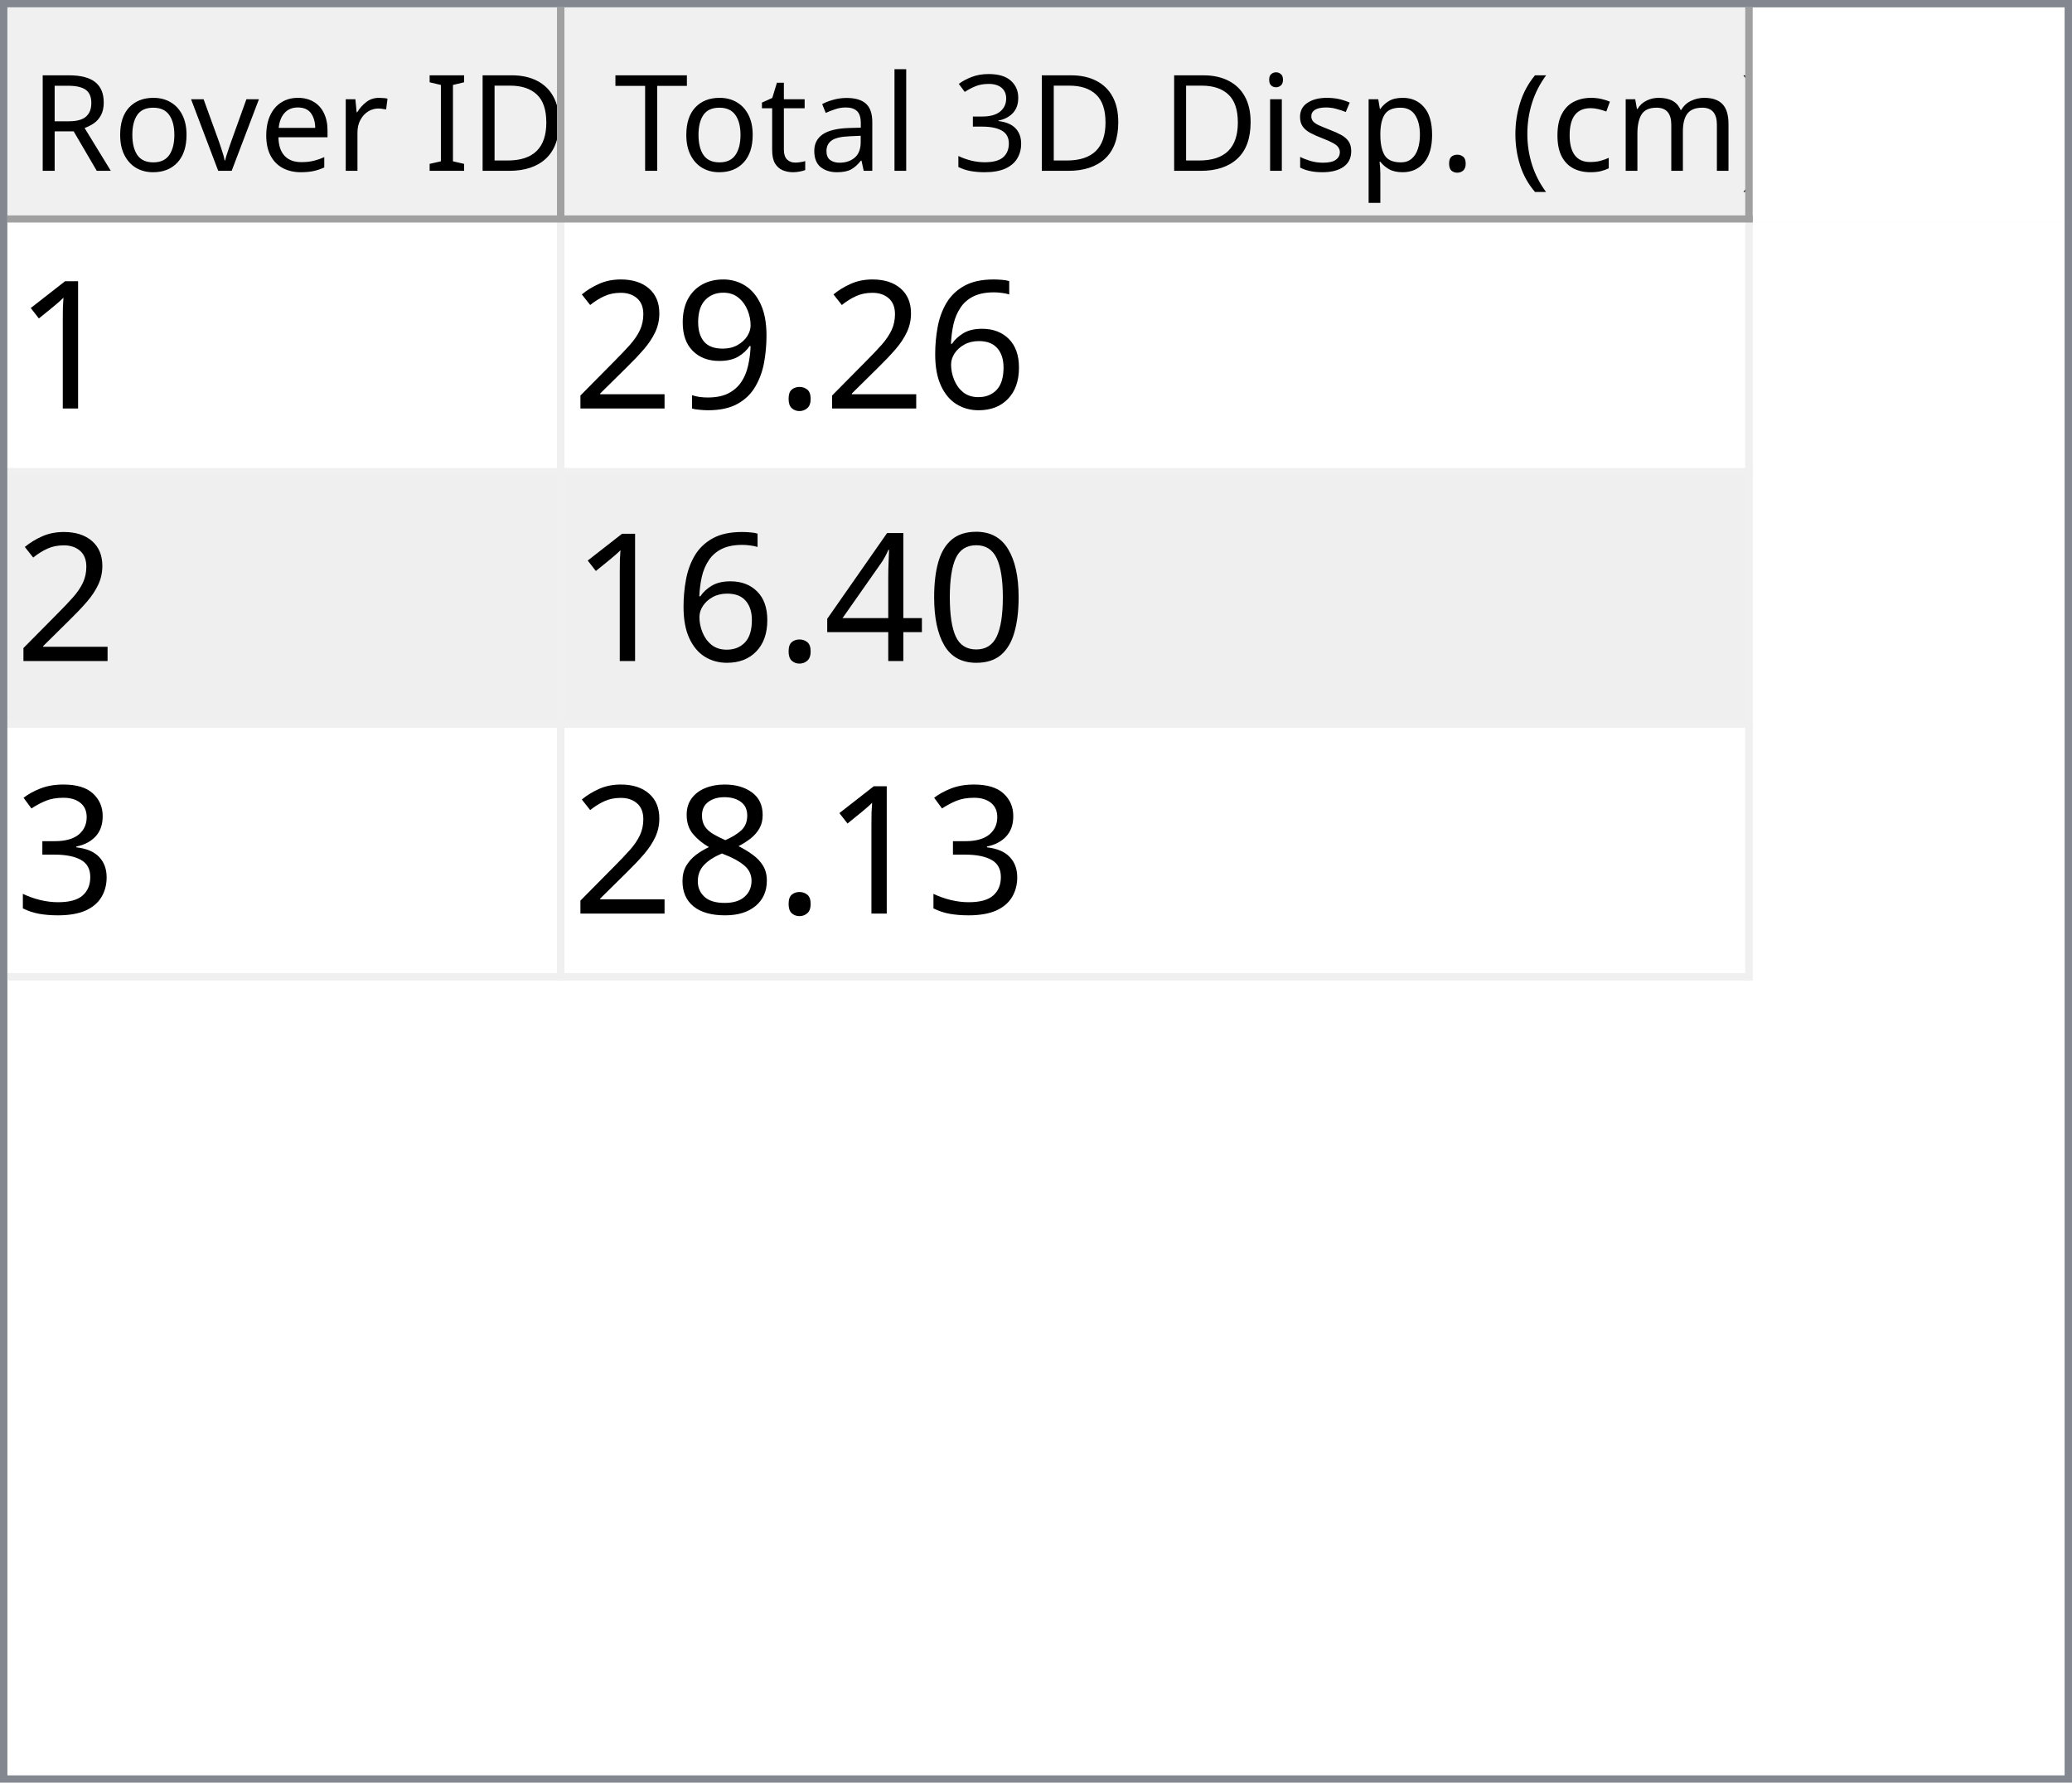
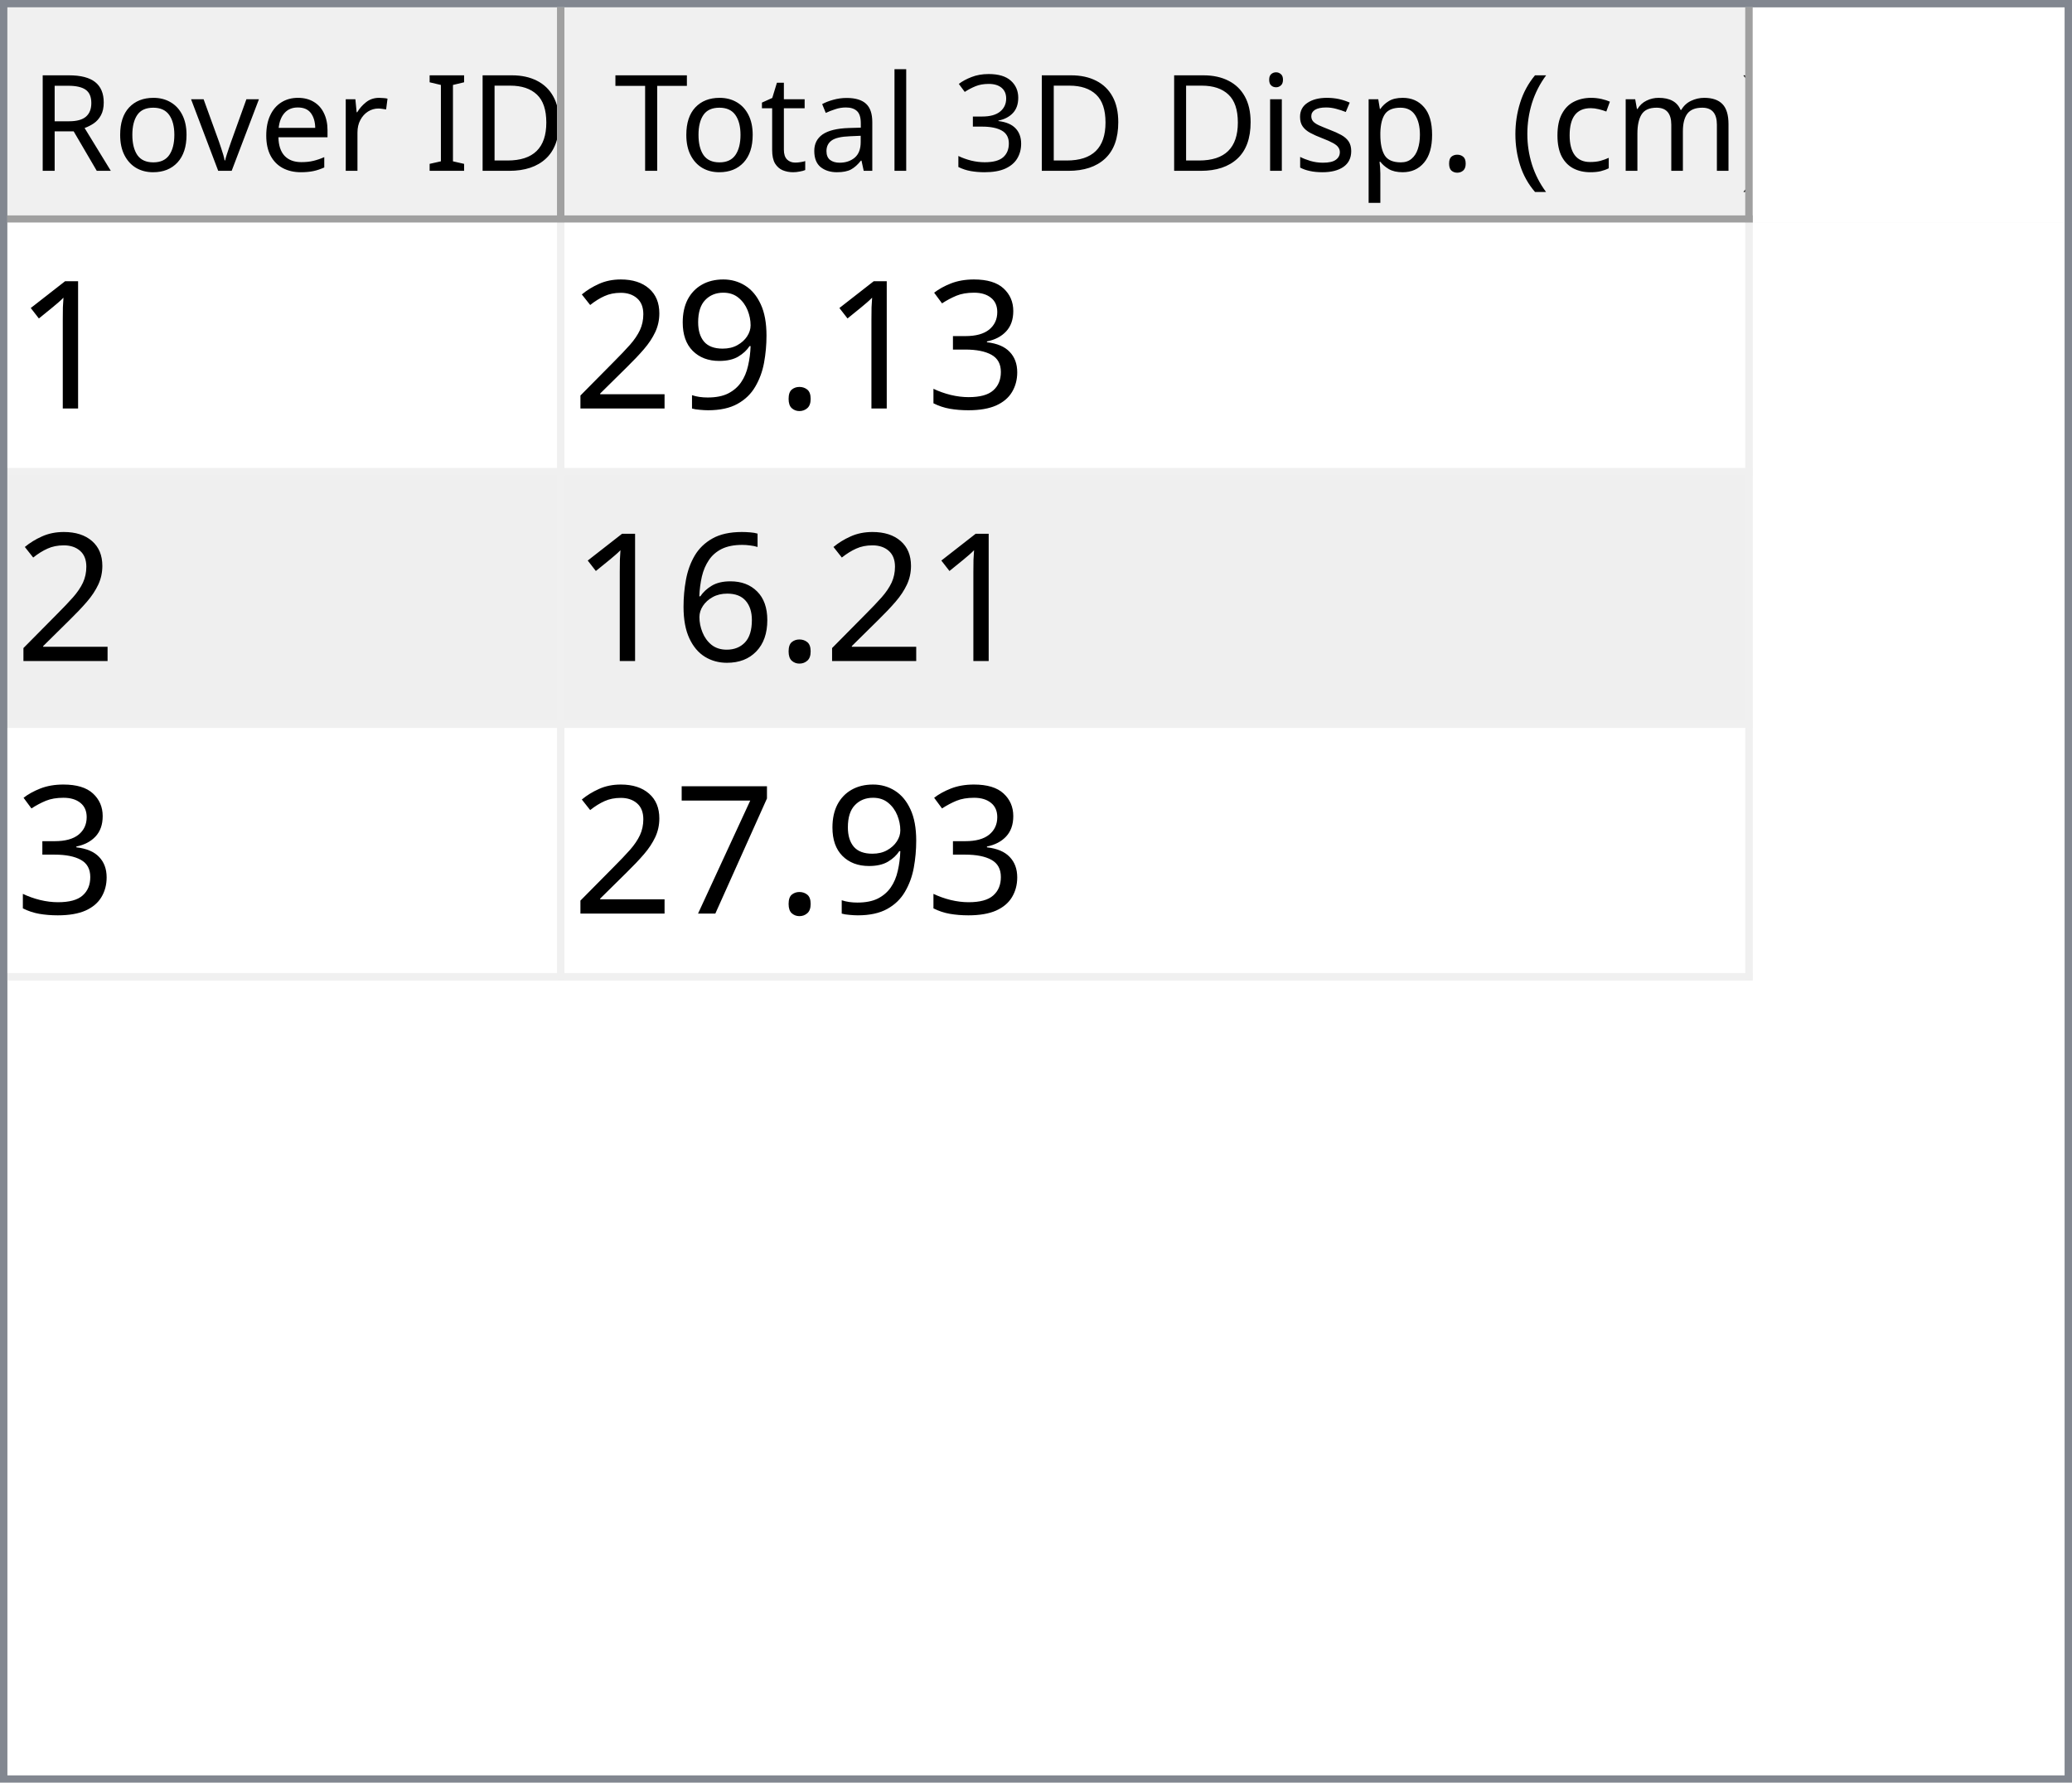
<svg xmlns="http://www.w3.org/2000/svg" style="fill-opacity:1; color-rendering:auto; color-interpolation:auto; text-rendering:auto; stroke:black; stroke-linecap:square; stroke-miterlimit:10; shape-rendering:auto; stroke-opacity:1; fill:black; stroke-dasharray:none; font-weight:normal; stroke-width:1; font-family:'Dialog'; font-style:normal; stroke-linejoin:miter; font-size:12px; stroke-dashoffset:0; image-rendering:auto;" width="279" height="240">
  <defs id="genericDefs" />
  <g>
    <defs id="defs1">
      <clipPath clipPathUnits="userSpaceOnUse" id="clipPath1">
        <path d="M0 0 L279 0 L279 240 L0 240 L0 0 Z" />
      </clipPath>
      <clipPath clipPathUnits="userSpaceOnUse" id="clipPath2">
        <path d="M0 0 L0 240 L279 240 L279 0 Z" />
      </clipPath>
      <clipPath clipPathUnits="userSpaceOnUse" id="clipPath3">
        <path d="M0 0 L0 29 L277 29 L277 0 Z" />
      </clipPath>
      <clipPath clipPathUnits="userSpaceOnUse" id="clipPath4">
        <path d="M0 0 L0 29 L75 29 L75 0 Z" />
      </clipPath>
      <clipPath clipPathUnits="userSpaceOnUse" id="clipPath5">
        <path d="M1 1 L1 28 L74 28 L74 1 Z" />
      </clipPath>
      <clipPath clipPathUnits="userSpaceOnUse" id="clipPath6">
        <path d="M0 0 L0 27 L73 27 L73 0 Z" />
      </clipPath>
      <clipPath clipPathUnits="userSpaceOnUse" id="clipPath7">
        <path d="M-0.5 -0.5 L-0.5 28.5 L74.5 28.5 L74.5 -0.5 Z" />
      </clipPath>
      <clipPath clipPathUnits="userSpaceOnUse" id="clipPath8">
        <path d="M0 0 L0 29 L160 29 L160 0 Z" />
      </clipPath>
      <clipPath clipPathUnits="userSpaceOnUse" id="clipPath9">
        <path d="M1 1 L1 28 L159 28 L159 1 Z" />
      </clipPath>
      <clipPath clipPathUnits="userSpaceOnUse" id="clipPath10">
        <path d="M0 0 L0 27 L158 27 L158 0 Z" />
      </clipPath>
      <clipPath clipPathUnits="userSpaceOnUse" id="clipPath11">
        <path d="M-0.5 -0.5 L-0.5 28.5 L159.5 28.5 L159.5 -0.5 Z" />
      </clipPath>
      <clipPath clipPathUnits="userSpaceOnUse" id="clipPath12">
        <path d="M0 0 L0 209 L277 209 L277 0 Z" />
      </clipPath>
      <clipPath clipPathUnits="userSpaceOnUse" id="clipPath13">
        <path d="M0 0 L0 102 L235 102 L235 0 Z" />
      </clipPath>
      <clipPath clipPathUnits="userSpaceOnUse" id="clipPath14">
        <path d="M-0.5 -0.5 L-0.5 101.5 L234.5 101.5 L234.5 -0.5 Z" />
      </clipPath>
      <clipPath clipPathUnits="userSpaceOnUse" id="clipPath15">
        <path d="M0 0 L0 33 L74 33 L74 0 Z" />
      </clipPath>
      <clipPath clipPathUnits="userSpaceOnUse" id="clipPath16">
        <path d="M0 0 L0 33 L159 33 L159 0 Z" />
      </clipPath>
      <font horiz-adv-x="64.551" id="font1">
        <font-face ascent="107.91" descent="25.098" units-per-em="100" style="font-style:normal; font-family:Segoe UI; font-weight:normal;" />
        <missing-glyph horiz-adv-x="64.551" d="M8.109 0 L8.109 68.266 L56.453 68.266 L56.453 0 L8.109 0 ZM15.328 7.234 L49.219 7.234 L49.219 61.031 L15.328 61.031 L15.328 7.234 Z" />
        <glyph unicode="D" horiz-adv-x="70.117" d="M9.188 0 L9.188 70.016 L28.516 70.016 Q65.531 70.016 65.531 35.891 Q65.531 19.672 55.25 9.836 Q44.969 0 27.734 0 L9.188 0 ZM17.391 62.594 L17.391 7.422 L27.828 7.422 Q41.609 7.422 49.273 14.797 Q56.938 22.172 56.938 35.688 Q56.938 62.594 28.328 62.594 L17.391 62.594 Z" />
        <glyph unicode="I" horiz-adv-x="26.611" d="M17.391 0 L9.188 0 L9.188 70.016 L17.391 70.016 L17.391 0 Z" />
        <glyph unicode=" " horiz-adv-x="27.393" d="" />
        <glyph unicode="r" horiz-adv-x="34.766" d="M34.188 41.891 Q32.078 43.5 28.125 43.5 Q23 43.5 19.555 38.672 Q16.109 33.844 16.109 25.484 L16.109 0 L8.109 0 L8.109 50 L16.109 50 L16.109 39.703 L16.312 39.703 Q18.016 44.969 21.531 47.922 Q25.047 50.875 29.391 50.875 Q32.516 50.875 34.188 50.203 L34.188 41.891 Z" />
        <glyph unicode="e" horiz-adv-x="52.295" d="M48.297 23 L12.984 23 Q13.188 14.656 17.484 10.109 Q21.781 5.562 29.297 5.562 Q37.75 5.562 44.828 11.141 L44.828 3.609 Q38.234 -1.172 27.391 -1.172 Q16.797 -1.172 10.742 5.641 Q4.688 12.453 4.688 24.812 Q4.688 36.469 11.305 43.82 Q17.922 51.172 27.734 51.172 Q37.547 51.172 42.922 44.828 Q48.297 38.484 48.297 27.203 L48.297 23 ZM40.094 29.781 Q40.047 36.719 36.75 40.578 Q33.453 44.438 27.594 44.438 Q21.922 44.438 17.969 40.383 Q14.016 36.328 13.094 29.781 L40.094 29.781 Z" />
        <glyph unicode="v" horiz-adv-x="47.9" d="M47.406 50 L27.484 0 L19.625 0 L0.688 50 L9.469 50 L22.172 13.672 Q23.578 9.672 23.922 6.688 L24.125 6.688 Q24.609 10.453 25.688 13.484 L38.969 50 L47.406 50 Z" />
        <glyph unicode="o" horiz-adv-x="58.594" d="M29 -1.172 Q17.922 -1.172 11.305 5.836 Q4.688 12.844 4.688 24.422 Q4.688 37.016 11.57 44.094 Q18.453 51.172 30.172 51.172 Q41.359 51.172 47.633 44.289 Q53.906 37.406 53.906 25.203 Q53.906 13.234 47.141 6.031 Q40.375 -1.172 29 -1.172 ZM29.594 44.438 Q21.875 44.438 17.383 39.188 Q12.891 33.938 12.891 24.703 Q12.891 15.828 17.43 10.695 Q21.969 5.562 29.594 5.562 Q37.359 5.562 41.531 10.594 Q45.703 15.625 45.703 24.906 Q45.703 34.281 41.531 39.359 Q37.359 44.438 29.594 44.438 Z" />
        <glyph unicode="R" horiz-adv-x="59.814" d="M59.375 0 L49.609 0 L37.891 19.625 Q36.281 22.359 34.766 24.289 Q33.25 26.219 31.664 27.438 Q30.078 28.656 28.25 29.219 Q26.422 29.781 24.125 29.781 L17.391 29.781 L17.391 0 L9.188 0 L9.188 70.016 L30.078 70.016 Q34.672 70.016 38.555 68.867 Q42.438 67.719 45.289 65.375 Q48.141 63.031 49.758 59.547 Q51.375 56.062 51.375 51.375 Q51.375 47.703 50.273 44.656 Q49.172 41.609 47.148 39.211 Q45.125 36.812 42.266 35.133 Q39.406 33.453 35.844 32.516 L35.844 32.328 Q37.594 31.547 38.891 30.547 Q40.188 29.547 41.359 28.18 Q42.531 26.812 43.68 25.078 Q44.828 23.344 46.234 21.047 L59.375 0 ZM17.391 62.594 L17.391 37.203 L28.516 37.203 Q31.594 37.203 34.203 38.133 Q36.812 39.062 38.719 40.797 Q40.625 42.531 41.703 45.047 Q42.781 47.562 42.781 50.688 Q42.781 56.297 39.141 59.445 Q35.5 62.594 28.609 62.594 L17.391 62.594 Z" />
        <glyph unicode=")" horiz-adv-x="30.176" d="M8.297 -15.922 L1.172 -15.922 Q16.406 2.344 16.406 26.812 Q16.406 51.469 1.078 70.016 L8.297 70.016 Q23.531 52.156 23.531 26.703 Q23.531 1.375 8.297 -15.922 Z" />
        <glyph unicode="m" horiz-adv-x="86.133" d="M79.109 0 L71.094 0 L71.094 28.719 Q71.094 37.016 68.531 40.727 Q65.969 44.438 59.906 44.438 Q54.781 44.438 51.195 39.75 Q47.609 35.062 47.609 28.516 L47.609 0 L39.594 0 L39.594 29.688 Q39.594 44.438 28.219 44.438 Q22.953 44.438 19.531 40.016 Q16.109 35.594 16.109 28.516 L16.109 0 L8.109 0 L8.109 50 L16.109 50 L16.109 42.094 L16.312 42.094 Q21.625 51.172 31.844 51.172 Q36.969 51.172 40.773 48.312 Q44.578 45.453 46 40.828 Q51.562 51.172 62.594 51.172 Q79.109 51.172 79.109 30.812 L79.109 0 Z" />
        <glyph unicode="c" horiz-adv-x="46.191" d="M42.188 2.297 Q36.422 -1.172 28.516 -1.172 Q17.828 -1.172 11.258 5.789 Q4.688 12.75 4.688 23.828 Q4.688 36.188 11.766 43.68 Q18.844 51.172 30.672 51.172 Q37.25 51.172 42.281 48.734 L42.281 40.531 Q36.719 44.438 30.375 44.438 Q22.703 44.438 17.797 38.945 Q12.891 33.453 12.891 24.516 Q12.891 15.719 17.508 10.641 Q22.125 5.562 29.891 5.562 Q36.422 5.562 42.188 9.906 L42.188 2.297 Z" />
        <glyph unicode="(" horiz-adv-x="30.176" d="M29.109 -15.922 L21.969 -15.922 Q6.844 1.375 6.844 26.703 Q6.844 52.156 21.969 70.016 L29.203 70.016 Q13.875 51.469 13.875 26.812 Q13.875 2.344 29.109 -15.922 Z" />
        <glyph unicode="." horiz-adv-x="21.68" d="M10.891 -1.078 Q8.641 -1.078 7.055 0.539 Q5.469 2.156 5.469 4.391 Q5.469 6.641 7.055 8.273 Q8.641 9.906 10.891 9.906 Q13.188 9.906 14.797 8.273 Q16.406 6.641 16.406 4.391 Q16.406 2.156 14.797 0.539 Q13.188 -1.078 10.891 -1.078 Z" />
        <glyph unicode="p" horiz-adv-x="58.789" d="M16.312 7.234 L16.109 7.234 L16.109 -23 L8.109 -23 L8.109 50 L16.109 50 L16.109 41.219 L16.312 41.219 Q22.219 51.172 33.594 51.172 Q43.266 51.172 48.688 44.461 Q54.109 37.75 54.109 26.469 Q54.109 13.922 48 6.375 Q41.891 -1.172 31.297 -1.172 Q21.578 -1.172 16.312 7.234 ZM16.109 27.391 L16.109 20.406 Q16.109 14.203 20.141 9.883 Q24.172 5.562 30.375 5.562 Q37.641 5.562 41.773 11.133 Q45.906 16.703 45.906 26.609 Q45.906 34.969 42.047 39.703 Q38.188 44.438 31.594 44.438 Q24.609 44.438 20.359 39.578 Q16.109 34.719 16.109 27.391 Z" />
        <glyph unicode="s" horiz-adv-x="42.432" d="M5.078 1.812 L5.078 10.406 Q11.625 5.562 19.484 5.562 Q30.031 5.562 30.031 12.594 Q30.031 14.594 29.125 15.992 Q28.219 17.391 26.68 18.461 Q25.141 19.531 23.07 20.383 Q21 21.234 18.609 22.172 Q15.281 23.484 12.766 24.828 Q10.25 26.172 8.57 27.859 Q6.891 29.547 6.031 31.695 Q5.172 33.844 5.172 36.719 Q5.172 40.234 6.789 42.945 Q8.406 45.656 11.086 47.484 Q13.766 49.312 17.211 50.242 Q20.656 51.172 24.312 51.172 Q30.812 51.172 35.938 48.922 L35.938 40.828 Q30.422 44.438 23.25 44.438 Q21 44.438 19.195 43.922 Q17.391 43.406 16.094 42.477 Q14.797 41.547 14.086 40.258 Q13.375 38.969 13.375 37.406 Q13.375 35.453 14.086 34.133 Q14.797 32.812 16.164 31.789 Q17.531 30.766 19.484 29.938 Q21.438 29.109 23.922 28.125 Q27.25 26.859 29.883 25.516 Q32.516 24.172 34.375 22.484 Q36.234 20.797 37.234 18.602 Q38.234 16.406 38.234 13.375 Q38.234 9.672 36.602 6.938 Q34.969 4.203 32.234 2.398 Q29.5 0.594 25.93 -0.289 Q22.359 -1.172 18.453 -1.172 Q10.75 -1.172 5.078 1.812 Z" />
        <glyph unicode="i" horiz-adv-x="24.219" d="M12.203 62.703 Q10.062 62.703 8.547 64.164 Q7.031 65.625 7.031 67.875 Q7.031 70.125 8.547 71.609 Q10.062 73.094 12.203 73.094 Q14.406 73.094 15.945 71.609 Q17.484 70.125 17.484 67.875 Q17.484 65.719 15.945 64.211 Q14.406 62.703 12.203 62.703 ZM16.109 0 L8.109 0 L8.109 50 L16.109 50 L16.109 0 Z" />
        <glyph unicode="3" horiz-adv-x="53.906" d="M46.531 19.828 Q46.531 15.094 44.75 11.211 Q42.969 7.328 39.719 4.57 Q36.469 1.812 31.93 0.297 Q27.391 -1.219 21.922 -1.219 Q11.922 -1.219 6 2.594 L6 11.188 Q13.094 5.609 22.219 5.609 Q25.875 5.609 28.828 6.539 Q31.781 7.469 33.906 9.227 Q36.031 10.984 37.18 13.477 Q38.328 15.969 38.328 19.094 Q38.328 32.812 18.797 32.812 L12.984 32.812 L12.984 39.594 L18.5 39.594 Q35.797 39.594 35.797 52.484 Q35.797 64.406 22.609 64.406 Q15.188 64.406 8.688 59.422 L8.688 67.188 Q15.375 71.188 24.609 71.188 Q29 71.188 32.57 69.969 Q36.141 68.75 38.68 66.555 Q41.219 64.359 42.609 61.281 Q44 58.203 44 54.5 Q44 40.672 30.031 36.719 L30.031 36.531 Q33.594 36.141 36.625 34.797 Q39.656 33.453 41.852 31.305 Q44.047 29.156 45.289 26.25 Q46.531 23.344 46.531 19.828 Z" />
        <glyph unicode="l" horiz-adv-x="24.219" d="M16.109 0 L8.109 0 L8.109 74.031 L16.109 74.031 L16.109 0 Z" />
        <glyph unicode="a" horiz-adv-x="50.879" d="M43.891 0 L35.891 0 L35.891 7.812 L35.688 7.812 Q30.469 -1.172 20.312 -1.172 Q12.844 -1.172 8.617 2.781 Q4.391 6.734 4.391 13.281 Q4.391 27.297 20.906 29.594 L35.891 31.688 Q35.891 44.438 25.594 44.438 Q16.547 44.438 9.281 38.281 L9.281 46.484 Q16.656 51.172 26.266 51.172 Q43.891 51.172 43.891 32.516 L43.891 0 ZM35.891 25.297 L23.828 23.641 Q18.266 22.859 15.43 20.875 Q12.594 18.891 12.594 13.875 Q12.594 10.203 15.211 7.883 Q17.828 5.562 22.172 5.562 Q28.125 5.562 32.008 9.742 Q35.891 13.922 35.891 20.312 L35.891 25.297 Z" />
        <glyph unicode="t" horiz-adv-x="33.887" d="M31.297 0.484 Q28.469 -1.078 23.828 -1.078 Q10.688 -1.078 10.688 13.578 L10.688 43.172 L2.094 43.172 L2.094 50 L10.688 50 L10.688 62.203 L18.703 64.797 L18.703 50 L31.297 50 L31.297 43.172 L18.703 43.172 L18.703 14.984 Q18.703 9.969 20.414 7.82 Q22.125 5.672 26.078 5.672 Q29.109 5.672 31.297 7.328 L31.297 0.484 Z" />
        <glyph unicode="T" horiz-adv-x="52.393" d="M50.594 62.594 L30.375 62.594 L30.375 0 L22.172 0 L22.172 62.594 L2 62.594 L2 70.016 L50.594 70.016 L50.594 62.594 Z" />
      </font>
      <font horiz-adv-x="75.0" id="font2">
        <font-face ascent="100.537" descent="21.973" units-per-em="100" style="font-style:normal; font-family:sans-serif; font-weight:normal;" />
        <missing-glyph horiz-adv-x="75.0" d="M12.5 0 L12.5 62.5 L62.5 62.5 L62.5 0 L12.5 0 ZM14.062 1.562 L60.938 1.562 L60.938 60.938 L14.062 60.938 L14.062 1.562 Z" />
        <glyph unicode="1" horiz-adv-x="55.615" d="M37.25 0 L28.469 0 L28.469 56 Q25.297 52.984 20.141 49.953 Q14.984 46.922 10.891 45.406 L10.891 53.906 Q18.266 57.375 23.781 62.305 Q29.297 67.234 31.594 71.875 L37.25 71.875 L37.25 0 Z" />
-         <glyph unicode="6" horiz-adv-x="55.615" d="M49.75 54.047 L41.016 53.375 Q39.844 58.547 37.703 60.891 Q34.125 64.656 28.906 64.656 Q24.703 64.656 21.531 62.312 Q17.391 59.281 14.992 53.469 Q12.594 47.656 12.5 36.922 Q15.672 41.75 20.266 44.094 Q24.859 46.438 29.891 46.438 Q38.672 46.438 44.852 39.969 Q51.031 33.5 51.031 23.25 Q51.031 16.5 48.125 10.719 Q45.219 4.938 40.141 1.859 Q35.062 -1.219 28.609 -1.219 Q17.625 -1.219 10.695 6.859 Q3.766 14.938 3.766 33.5 Q3.766 54.25 11.422 63.672 Q18.109 71.875 29.438 71.875 Q37.891 71.875 43.289 67.141 Q48.688 62.406 49.75 54.047 ZM13.875 23.188 Q13.875 18.656 15.797 14.508 Q17.719 10.359 21.188 8.18 Q24.656 6 28.469 6 Q34.031 6 38.039 10.492 Q42.047 14.984 42.047 22.703 Q42.047 30.125 38.086 34.398 Q34.125 38.672 28.125 38.672 Q22.172 38.672 18.023 34.398 Q13.875 30.125 13.875 23.188 Z" />
+         <glyph unicode="3" horiz-adv-x="55.615" d="M4.203 18.891 L12.984 20.062 Q14.5 12.594 18.141 9.297 Q21.781 6 27 6 Q33.203 6 37.477 10.297 Q41.75 14.594 41.75 20.953 Q41.75 27 37.797 30.93 Q33.844 34.859 27.734 34.859 Q25.25 34.859 21.531 33.891 L22.516 41.609 Q23.391 41.5 23.922 41.5 Q29.547 41.5 34.039 44.43 Q38.531 47.359 38.531 53.469 Q38.531 58.297 35.258 61.477 Q31.984 64.656 26.812 64.656 Q21.688 64.656 18.266 61.43 Q14.844 58.203 13.875 51.766 L5.078 53.328 Q6.688 62.156 12.398 67.016 Q18.109 71.875 26.609 71.875 Q32.469 71.875 37.398 69.359 Q42.328 66.844 44.945 62.5 Q47.562 58.156 47.562 53.266 Q47.562 48.641 45.07 44.828 Q42.578 41.016 37.703 38.766 Q44.047 37.312 47.562 32.695 Q51.078 28.078 51.078 21.141 Q51.078 11.766 44.242 5.25 Q37.406 -1.266 26.953 -1.266 Q17.531 -1.266 11.305 4.352 Q5.078 9.969 4.203 18.891 Z" />
        <glyph unicode="." horiz-adv-x="27.783" d="M9.078 0 L9.078 10.016 L19.094 10.016 L19.094 0 L9.078 0 Z" />
        <glyph unicode="9" horiz-adv-x="55.615" d="M5.469 16.547 L13.922 17.328 Q14.984 11.375 18.016 8.688 Q21.047 6 25.781 6 Q29.828 6 32.883 7.859 Q35.938 9.719 37.891 12.82 Q39.844 15.922 41.164 21.195 Q42.484 26.469 42.484 31.938 Q42.484 32.516 42.438 33.688 Q39.797 29.5 35.234 26.883 Q30.672 24.266 25.344 24.266 Q16.453 24.266 10.305 30.711 Q4.156 37.156 4.156 47.703 Q4.156 58.594 10.578 65.234 Q17 71.875 26.656 71.875 Q33.641 71.875 39.43 68.117 Q45.219 64.359 48.219 57.398 Q51.219 50.438 51.219 37.25 Q51.219 23.531 48.242 15.406 Q45.266 7.281 39.383 3.031 Q33.5 -1.219 25.594 -1.219 Q17.188 -1.219 11.867 3.445 Q6.547 8.109 5.469 16.547 ZM41.453 48.141 Q41.453 55.719 37.43 60.156 Q33.406 64.594 27.734 64.594 Q21.875 64.594 17.531 59.812 Q13.188 55.031 13.188 47.406 Q13.188 40.578 17.312 36.305 Q21.438 32.031 27.484 32.031 Q33.594 32.031 37.523 36.305 Q41.453 40.578 41.453 48.141 Z" />
        <glyph unicode="2" horiz-adv-x="55.615" d="M50.344 8.453 L50.344 0 L3.031 0 Q2.938 3.172 4.047 6.109 Q5.859 10.938 9.836 15.625 Q13.812 20.312 21.344 26.469 Q33.016 36.031 37.117 41.625 Q41.219 47.219 41.219 52.203 Q41.219 57.422 37.477 61.008 Q33.734 64.594 27.734 64.594 Q21.391 64.594 17.578 60.789 Q13.766 56.984 13.719 50.25 L4.688 51.172 Q5.609 61.281 11.664 66.578 Q17.719 71.875 27.938 71.875 Q38.234 71.875 44.242 66.164 Q50.25 60.453 50.25 52 Q50.25 47.703 48.492 43.555 Q46.734 39.406 42.656 34.812 Q38.578 30.219 29.109 22.219 Q21.188 15.578 18.945 13.211 Q16.703 10.844 15.234 8.453 L50.344 8.453 Z" />
-         <glyph unicode="0" horiz-adv-x="55.615" d="M4.156 35.297 Q4.156 48 6.766 55.742 Q9.375 63.484 14.523 67.68 Q19.672 71.875 27.484 71.875 Q33.25 71.875 37.594 69.555 Q41.938 67.234 44.773 62.867 Q47.609 58.5 49.219 52.227 Q50.828 45.953 50.828 35.297 Q50.828 22.703 48.242 14.969 Q45.656 7.234 40.508 3.008 Q35.359 -1.219 27.484 -1.219 Q17.141 -1.219 11.234 6.203 Q4.156 15.141 4.156 35.297 ZM13.188 35.297 Q13.188 17.672 17.312 11.836 Q21.438 6 27.484 6 Q33.547 6 37.672 11.859 Q41.797 17.719 41.797 35.297 Q41.797 52.984 37.672 58.789 Q33.547 64.594 27.391 64.594 Q21.344 64.594 17.719 59.469 Q13.188 52.938 13.188 35.297 Z" />
-         <glyph unicode="4" horiz-adv-x="55.615" d="M32.328 0 L32.328 17.141 L1.266 17.141 L1.266 25.203 L33.938 71.578 L41.109 71.578 L41.109 25.203 L50.781 25.203 L50.781 17.141 L41.109 17.141 L41.109 0 L32.328 0 ZM32.328 25.203 L32.328 57.469 L9.906 25.203 L32.328 25.203 Z" />
-         <glyph unicode="3" horiz-adv-x="55.615" d="M4.203 18.891 L12.984 20.062 Q14.5 12.594 18.141 9.297 Q21.781 6 27 6 Q33.203 6 37.477 10.297 Q41.75 14.594 41.75 20.953 Q41.75 27 37.797 30.93 Q33.844 34.859 27.734 34.859 Q25.25 34.859 21.531 33.891 L22.516 41.609 Q23.391 41.5 23.922 41.5 Q29.547 41.5 34.039 44.43 Q38.531 47.359 38.531 53.469 Q38.531 58.297 35.258 61.477 Q31.984 64.656 26.812 64.656 Q21.688 64.656 18.266 61.43 Q14.844 58.203 13.875 51.766 L5.078 53.328 Q6.688 62.156 12.398 67.016 Q18.109 71.875 26.609 71.875 Q32.469 71.875 37.398 69.359 Q42.328 66.844 44.945 62.5 Q47.562 58.156 47.562 53.266 Q47.562 48.641 45.07 44.828 Q42.578 41.016 37.703 38.766 Q44.047 37.312 47.562 32.695 Q51.078 28.078 51.078 21.141 Q51.078 11.766 44.242 5.25 Q37.406 -1.266 26.953 -1.266 Q17.531 -1.266 11.305 4.352 Q5.078 9.969 4.203 18.891 Z" />
-         <glyph unicode="8" horiz-adv-x="55.615" d="M17.672 38.812 Q12.203 40.828 9.57 44.539 Q6.938 48.25 6.938 53.422 Q6.938 61.234 12.555 66.555 Q18.172 71.875 27.484 71.875 Q36.859 71.875 42.578 66.43 Q48.297 60.984 48.297 53.172 Q48.297 48.188 45.68 44.508 Q43.062 40.828 37.75 38.812 Q44.344 36.672 47.781 31.883 Q51.219 27.094 51.219 20.453 Q51.219 11.281 44.727 5.031 Q38.234 -1.219 27.641 -1.219 Q17.047 -1.219 10.547 5.055 Q4.047 11.328 4.047 20.703 Q4.047 27.688 7.594 32.398 Q11.141 37.109 17.672 38.812 ZM15.922 53.719 Q15.922 48.641 19.195 45.414 Q22.469 42.188 27.688 42.188 Q32.766 42.188 36.016 45.383 Q39.266 48.578 39.266 53.219 Q39.266 58.062 35.914 61.359 Q32.562 64.656 27.594 64.656 Q22.562 64.656 19.242 61.43 Q15.922 58.203 15.922 53.719 ZM13.094 20.656 Q13.094 16.891 14.875 13.375 Q16.656 9.859 20.172 7.93 Q23.688 6 27.734 6 Q34.031 6 38.133 10.055 Q42.234 14.109 42.234 20.359 Q42.234 26.703 38.016 30.859 Q33.797 35.016 27.438 35.016 Q21.234 35.016 17.164 30.914 Q13.094 26.812 13.094 20.656 Z" />
+         <glyph unicode="6" horiz-adv-x="55.615" d="M49.75 54.047 L41.016 53.375 Q39.844 58.547 37.703 60.891 Q34.125 64.656 28.906 64.656 Q24.703 64.656 21.531 62.312 Q17.391 59.281 14.992 53.469 Q12.594 47.656 12.5 36.922 Q15.672 41.75 20.266 44.094 Q24.859 46.438 29.891 46.438 Q38.672 46.438 44.852 39.969 Q51.031 33.5 51.031 23.25 Q51.031 16.5 48.125 10.719 Q45.219 4.938 40.141 1.859 Q35.062 -1.219 28.609 -1.219 Q17.625 -1.219 10.695 6.859 Q3.766 14.938 3.766 33.5 Q3.766 54.25 11.422 63.672 Q18.109 71.875 29.438 71.875 Q37.891 71.875 43.289 67.141 Q48.688 62.406 49.75 54.047 ZM13.875 23.188 Q13.875 18.656 15.797 14.508 Q17.719 10.359 21.188 8.18 Q24.656 6 28.469 6 Q34.031 6 38.039 10.492 Q42.047 14.984 42.047 22.703 Q42.047 30.125 38.086 34.398 Q34.125 38.672 28.125 38.672 Q22.172 38.672 18.023 34.398 Q13.875 30.125 13.875 23.188 Z" />
+         <glyph unicode="7" horiz-adv-x="55.615" d="M4.734 62.203 L4.734 70.656 L51.078 70.656 L51.078 63.812 Q44.234 56.547 37.523 44.484 Q30.812 32.422 27.156 19.672 Q24.516 10.688 23.781 0 L14.75 0 Q14.891 8.453 18.062 20.414 Q21.234 32.375 27.172 43.484 Q33.109 54.594 39.797 62.203 L4.734 62.203 Z" />
      </font>
    </defs>
    <g style="fill:white; stroke:white;">
      <rect x="0" y="0" width="279" style="clip-path:url(#clipPath1); stroke:none;" height="240" />
    </g>
    <g style="fill:white; text-rendering:optimizeSpeed; color-rendering:optimizeSpeed; image-rendering:optimizeSpeed; shape-rendering:crispEdges; stroke:white; color-interpolation:sRGB;">
      <rect x="0" width="279" height="240" y="0" style="stroke:none;" />
      <path style="stroke:none;" d="M0 240 L279 240 L279 0 L0 0 Z" />
    </g>
    <g style="fill:rgb(240,240,240); font-size:18px; font-family:'Segoe UI'; stroke:rgb(240,240,240);">
      <rect x="0" y="0" width="279" style="clip-path:url(#clipPath2); stroke:none;" height="240" />
    </g>
    <g style="fill:rgb(130,135,144); font-size:18px; font-family:'Segoe UI'; stroke:rgb(130,135,144);">
      <path d="M0 0 L279 0 L279 240 L0 240 L0 0 ZM1 1 L278 1 L278 239 L1 239 L1 1 Z" style="fill-rule:evenodd; clip-path:url(#clipPath2); stroke:none;" />
    </g>
    <g style="fill:white; font-size:18px; font-family:'Segoe UI'; stroke:white;" transform="translate(1,1)">
      <rect x="0" y="0" width="277" style="clip-path:url(#clipPath3); stroke:none;" height="29" />
    </g>
    <g style="fill:rgb(240,240,240); font-size:18px; font-family:'Segoe UI'; stroke:rgb(240,240,240);" transform="translate(1,1)">
      <rect x="0" y="0" width="75" style="clip-path:url(#clipPath4); stroke:none;" height="29" />
    </g>
    <g style="font-family:'Segoe UI'; font-size:18px;" transform="translate(2,2)">
      <text x="2" xml:space="preserve" y="21" style="clip-path:url(#clipPath6); stroke:none;">Rover ID</text>
    </g>
    <g transform="translate(1.5,1.5)" style="fill:rgb(160,160,160); font-size:18px; font-family:'Segoe UI'; stroke:rgb(160,160,160); stroke-linejoin:bevel;">
      <line x1="74" x2="74" y1="0" style="fill:none; clip-path:url(#clipPath7);" y2="28" />
    </g>
    <g transform="matrix(1,0,0,1,1,1) translate(0.5,0.5)" style="fill:rgb(160,160,160); font-size:18px; font-family:'Segoe UI'; stroke:rgb(160,160,160); stroke-linejoin:bevel;">
      <line x1="0" x2="74" y1="28" style="fill:none; clip-path:url(#clipPath7);" y2="28" />
    </g>
    <g style="fill:rgb(240,240,240); font-size:18px; font-family:'Segoe UI'; stroke:rgb(240,240,240);" transform="translate(76,1)">
      <rect x="0" y="0" width="160" style="clip-path:url(#clipPath8); stroke:none;" height="29" />
    </g>
    <g style="font-family:'Segoe UI'; font-size:18px;" transform="translate(77,2)">
      <text x="1" xml:space="preserve" y="21" style="clip-path:url(#clipPath10); stroke:none;"> Total 3D Disp. (cm)</text>
    </g>
    <g transform="translate(76.5,1.5)" style="fill:rgb(160,160,160); font-size:18px; font-family:'Segoe UI'; stroke:rgb(160,160,160); stroke-linejoin:bevel;">
      <line x1="159" x2="159" y1="0" style="fill:none; clip-path:url(#clipPath11);" y2="28" />
    </g>
    <g transform="matrix(1,0,0,1,76,1) translate(0.5,0.5)" style="fill:rgb(160,160,160); font-size:18px; font-family:'Segoe UI'; stroke:rgb(160,160,160); stroke-linejoin:bevel;">
      <line x1="0" x2="159" y1="28" style="fill:none; clip-path:url(#clipPath11);" y2="28" />
    </g>
    <g style="fill:white; font-size:18px; font-family:'Segoe UI'; stroke:white;" transform="translate(1,30)">
      <rect x="0" y="0" width="277" style="clip-path:url(#clipPath12); stroke:none;" height="209" />
    </g>
    <g style="fill:rgb(240,240,240); font-size:24px; font-family:sans-serif; stroke:rgb(240,240,240);" transform="translate(1,30)">
      <rect x="0" y="0" width="235" style="clip-path:url(#clipPath13); stroke:none;" height="102" />
      <line transform="translate(0.5,0.5)" x1="0" x2="234" y1="33" style="clip-path:url(#clipPath14); fill:none; stroke-linejoin:bevel;" y2="33" />
    </g>
    <g transform="matrix(1,0,0,1,1,30) translate(0.5,0.5)" style="fill:rgb(240,240,240); font-size:24px; font-family:sans-serif; stroke:rgb(240,240,240); stroke-linejoin:bevel;">
      <line x1="0" x2="234" y1="67" style="fill:none; clip-path:url(#clipPath14);" y2="67" />
    </g>
    <g transform="matrix(1,0,0,1,1,30) translate(0.5,0.5)" style="fill:rgb(240,240,240); font-size:24px; font-family:sans-serif; stroke:rgb(240,240,240); stroke-linejoin:bevel;">
      <line x1="0" x2="234" y1="101" style="fill:none; clip-path:url(#clipPath14);" y2="101" />
    </g>
    <g transform="matrix(1,0,0,1,1,30) translate(0.5,0.5)" style="fill:rgb(240,240,240); font-size:24px; font-family:sans-serif; stroke:rgb(240,240,240); stroke-linejoin:bevel;">
      <line x1="74" x2="74" y1="0" style="fill:none; clip-path:url(#clipPath14);" y2="101" />
    </g>
    <g transform="matrix(1,0,0,1,1,30) translate(0.5,0.5)" style="fill:rgb(240,240,240); font-size:24px; font-family:sans-serif; stroke:rgb(240,240,240); stroke-linejoin:bevel;">
      <line x1="234" x2="234" y1="0" style="fill:none; clip-path:url(#clipPath14);" y2="101" />
    </g>
    <g style="fill:white; font-size:24px; font-family:sans-serif; stroke:white;" transform="matrix(1,0,0,1,1,30)">
      <rect x="0" y="0" width="74" style="clip-path:url(#clipPath15); stroke:none;" height="33" />
      <text x="1" y="25" style="fill:black; clip-path:url(#clipPath15); stroke:none;" xml:space="preserve">1</text>
    </g>
    <g style="fill:white; font-size:24px; font-family:sans-serif; stroke:white;" transform="matrix(1,0,0,1,1,30) translate(75,0)">
      <rect x="0" y="0" width="159" style="clip-path:url(#clipPath16); stroke:none;" height="33" />
-       <text x="1" y="25" style="fill:black; clip-path:url(#clipPath16); stroke:none;" xml:space="preserve">29.26</text>
+       <text x="1" y="25" style="fill:black; clip-path:url(#clipPath16); stroke:none;" xml:space="preserve">29.13</text>
    </g>
    <g style="fill:rgb(239,239,239); font-size:24px; font-family:sans-serif; stroke:rgb(239,239,239);" transform="matrix(1,0,0,1,1,30) translate(0,34)">
      <rect x="0" y="0" width="74" style="clip-path:url(#clipPath15); stroke:none;" height="33" />
      <text x="1" y="25" style="fill:black; clip-path:url(#clipPath15); stroke:none;" xml:space="preserve">2</text>
    </g>
    <g style="fill:rgb(239,239,239); font-size:24px; font-family:sans-serif; stroke:rgb(239,239,239);" transform="matrix(1,0,0,1,1,30) translate(75,34)">
      <rect x="0" y="0" width="159" style="clip-path:url(#clipPath16); stroke:none;" height="33" />
-       <text x="1" y="25" style="fill:black; clip-path:url(#clipPath16); stroke:none;" xml:space="preserve">16.40</text>
+       <text x="1" y="25" style="fill:black; clip-path:url(#clipPath16); stroke:none;" xml:space="preserve">16.21</text>
    </g>
    <g style="fill:white; font-size:24px; font-family:sans-serif; stroke:white;" transform="matrix(1,0,0,1,1,30) translate(0,68)">
      <rect x="0" y="0" width="74" style="clip-path:url(#clipPath15); stroke:none;" height="33" />
      <text x="1" y="25" style="fill:black; clip-path:url(#clipPath15); stroke:none;" xml:space="preserve">3</text>
    </g>
    <g style="fill:white; font-size:24px; font-family:sans-serif; stroke:white;" transform="matrix(1,0,0,1,1,30) translate(75,68)">
      <rect x="0" y="0" width="159" style="clip-path:url(#clipPath16); stroke:none;" height="33" />
-       <text x="1" y="25" style="fill:black; clip-path:url(#clipPath16); stroke:none;" xml:space="preserve">28.13</text>
+       <text x="1" y="25" style="fill:black; clip-path:url(#clipPath16); stroke:none;" xml:space="preserve">27.93</text>
    </g>
  </g>
</svg>
